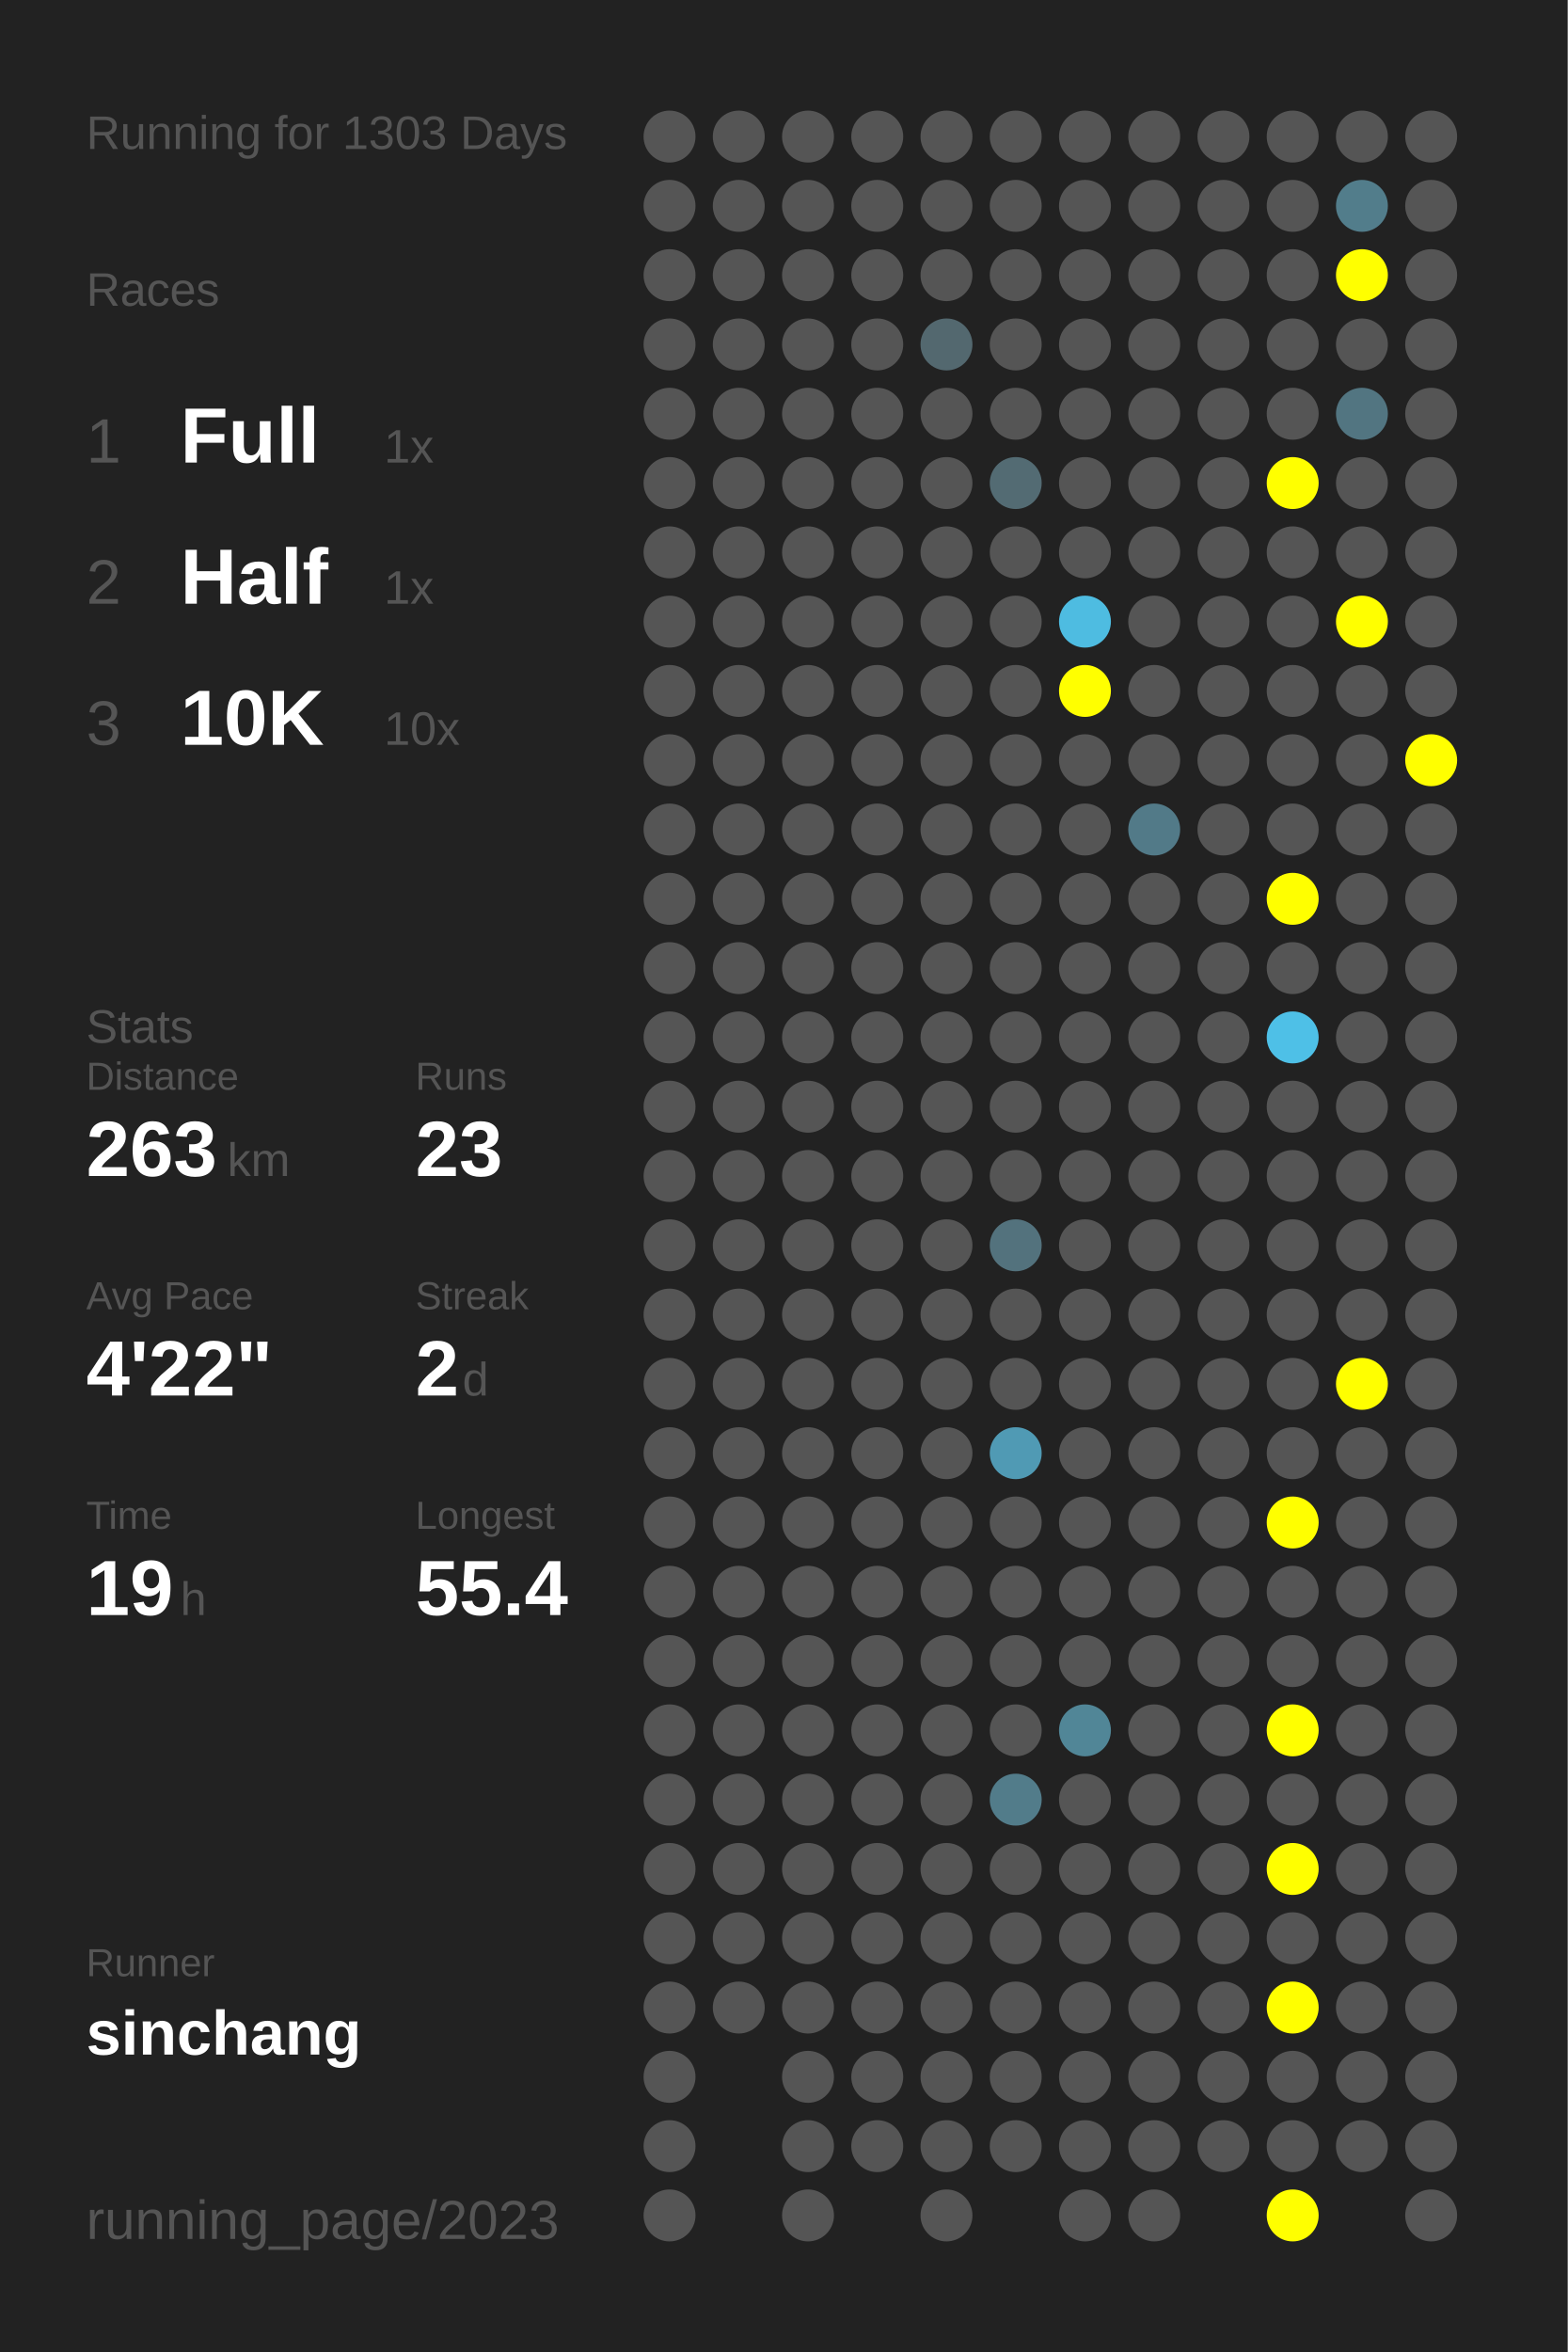
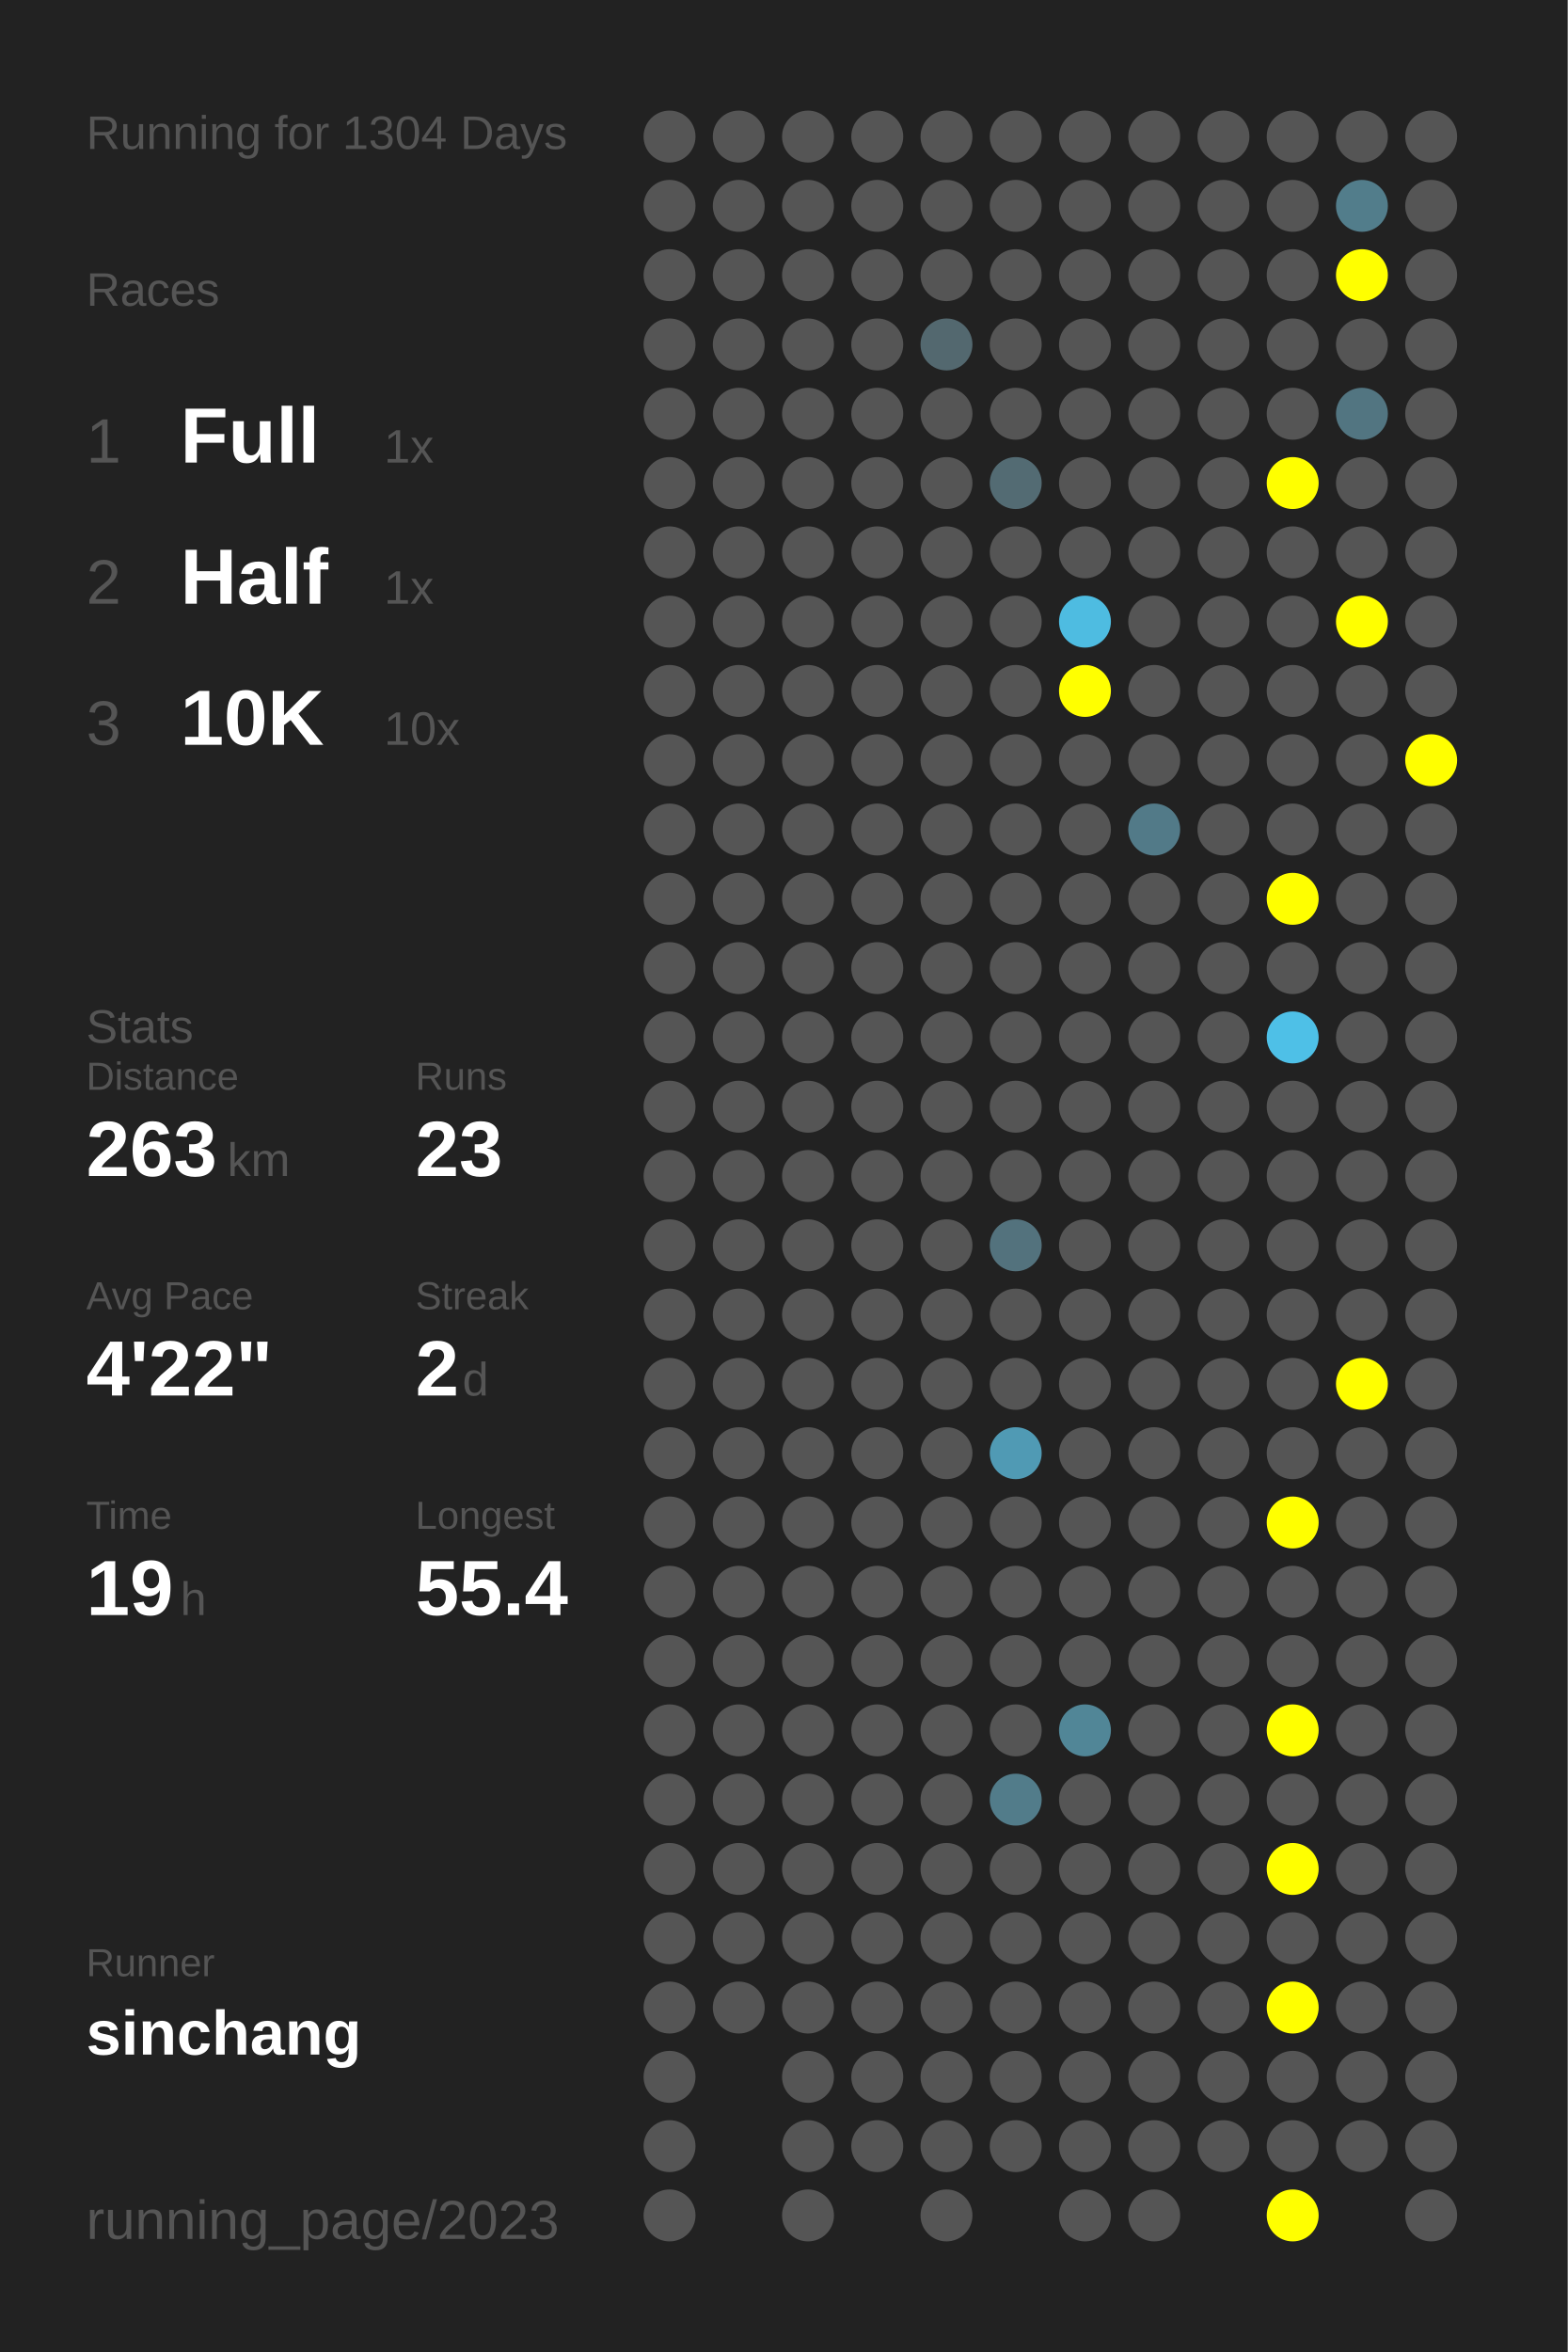
<svg xmlns="http://www.w3.org/2000/svg" baseProfile="full" height="300mm" version="1.1" viewBox="0,0,200,300" width="200mm">
  <defs />
  <rect fill="#222222" height="300" width="200" x="0" y="0" />
-   <text fill="#555555" style="font-size:6px; font-family:Arial;" x="11" y="19">Running for 1303 Days</text>
+   <text fill="#555555" style="font-size:6px; font-family:Arial;" x="11" y="19">Running for 1304 Days</text>
  <text fill="#555555" style="font-size:6px; font-family:Arial;" x="11" y="39">Races</text>
  <text fill="#555555" style="font-size:8px; font-family:Arial;" x="11" y="59">1</text>
  <text fill="#FFFFFF" style="font-size:10px; font-family:Arial; font-weight:bold;" x="23" y="59">Full</text>
  <text fill="#555555" style="font-size:6px; font-family:Arial;" x="49" y="59">1x</text>
  <text fill="#555555" style="font-size:8px; font-family:Arial;" x="11" y="77">2</text>
  <text fill="#FFFFFF" style="font-size:10px; font-family:Arial; font-weight:bold;" x="23" y="77">Half</text>
  <text fill="#555555" style="font-size:6px; font-family:Arial;" x="49" y="77">1x</text>
  <text fill="#555555" style="font-size:8px; font-family:Arial;" x="11" y="95">3</text>
  <text fill="#FFFFFF" style="font-size:10px; font-family:Arial; font-weight:bold;" x="23" y="95">10K</text>
  <text fill="#555555" style="font-size:6px; font-family:Arial;" x="49" y="95">10x</text>
  <text fill="#555555" style="font-size:6px; font-family:Arial;" x="11" y="133">Stats</text>
  <text fill="#555555" style="font-size:5px; font-family:Arial;" x="11" y="139">Distance</text>
  <text fill="#FFFFFF" style="font-size:10px; font-family:Arial; font-weight:bold;" x="11" y="150">263</text>
  <text fill="#555555" style="font-size:6px; font-family:Arial;" x="29" y="150">km</text>
  <text fill="#555555" style="font-size:5px; font-family:Arial;" x="53" y="139">Runs</text>
  <text fill="#FFFFFF" style="font-size:10px; font-family:Arial; font-weight:bold;" x="53" y="150">23</text>
  <text fill="#555555" style="font-size:5px; font-family:Arial;" x="11" y="167">Avg Pace</text>
  <text fill="#FFFFFF" style="font-size:10px; font-family:Arial; font-weight:bold;" x="11" y="178">4'22"</text>
  <text fill="#555555" style="font-size:5px; font-family:Arial;" x="53" y="167">Streak</text>
  <text fill="#FFFFFF" style="font-size:10px; font-family:Arial; font-weight:bold;" x="53" y="178">2</text>
  <text fill="#555555" style="font-size:6px; font-family:Arial;" x="59" y="178">d</text>
  <text fill="#555555" style="font-size:5px; font-family:Arial;" x="11" y="195">Time</text>
  <text fill="#FFFFFF" style="font-size:10px; font-family:Arial; font-weight:bold;" x="11" y="206">19</text>
  <text fill="#555555" style="font-size:6px; font-family:Arial;" x="23" y="206">h</text>
  <text fill="#555555" style="font-size:5px; font-family:Arial;" x="53" y="195">Longest</text>
  <text fill="#FFFFFF" style="font-size:10px; font-family:Arial; font-weight:bold;" x="53" y="206">55.4</text>
  <text fill="#555555" style="font-size:5px; font-family:Arial;" x="11" y="252.065">Runner</text>
  <text fill="#FFFFFF" style="font-size:8px; font-family:Arial; font-weight:bold;" x="11" y="262.065">sinchang</text>
  <text fill="#555555" style="font-size:7px; font-family:Arial;" x="11" y="285.581">running_page/2023</text>
  <circle cx="85.417" cy="17.419" fill="#555555" r="3.312" />
  <circle cx="85.417" cy="26.258" fill="#555555" r="3.312" />
  <circle cx="85.417" cy="35.097" fill="#555555" r="3.312" />
  <circle cx="85.417" cy="43.935" fill="#555555" r="3.312" />
  <circle cx="85.417" cy="52.774" fill="#555555" r="3.312" />
  <circle cx="85.417" cy="61.613" fill="#555555" r="3.312" />
  <circle cx="85.417" cy="70.452" fill="#555555" r="3.312" />
  <circle cx="85.417" cy="79.29" fill="#555555" r="3.312" />
  <circle cx="85.417" cy="88.129" fill="#555555" r="3.312" />
  <circle cx="85.417" cy="96.968" fill="#555555" r="3.312" />
  <circle cx="85.417" cy="105.806" fill="#555555" r="3.312" />
  <circle cx="85.417" cy="114.645" fill="#555555" r="3.312" />
  <circle cx="85.417" cy="123.484" fill="#555555" r="3.312" />
  <circle cx="85.417" cy="132.323" fill="#555555" r="3.312" />
  <circle cx="85.417" cy="141.161" fill="#555555" r="3.312" />
  <circle cx="85.417" cy="150" fill="#555555" r="3.312" />
  <circle cx="85.417" cy="158.839" fill="#555555" r="3.312" />
  <circle cx="85.417" cy="167.677" fill="#555555" r="3.312" />
  <circle cx="85.417" cy="176.516" fill="#555555" r="3.312" />
  <circle cx="85.417" cy="185.355" fill="#555555" r="3.312" />
  <circle cx="85.417" cy="194.194" fill="#555555" r="3.312" />
  <circle cx="85.417" cy="203.032" fill="#555555" r="3.312" />
  <circle cx="85.417" cy="211.871" fill="#555555" r="3.312" />
  <circle cx="85.417" cy="220.71" fill="#555555" r="3.312" />
  <circle cx="85.417" cy="229.548" fill="#555555" r="3.312" />
  <circle cx="85.417" cy="238.387" fill="#555555" r="3.312" />
  <circle cx="85.417" cy="247.226" fill="#555555" r="3.312" />
  <circle cx="85.417" cy="256.065" fill="#555555" r="3.312" />
  <circle cx="85.417" cy="264.903" fill="#555555" r="3.312" />
  <circle cx="85.417" cy="273.742" fill="#555555" r="3.312" />
  <circle cx="85.417" cy="282.581" fill="#555555" r="3.312" />
  <circle cx="94.25" cy="17.419" fill="#555555" r="3.312" />
  <circle cx="94.25" cy="26.258" fill="#555555" r="3.312" />
  <circle cx="94.25" cy="35.097" fill="#555555" r="3.312" />
  <circle cx="94.25" cy="43.935" fill="#555555" r="3.312" />
  <circle cx="94.25" cy="52.774" fill="#555555" r="3.312" />
  <circle cx="94.25" cy="61.613" fill="#555555" r="3.312" />
  <circle cx="94.25" cy="70.452" fill="#555555" r="3.312" />
  <circle cx="94.25" cy="79.29" fill="#555555" r="3.312" />
  <circle cx="94.25" cy="88.129" fill="#555555" r="3.312" />
  <circle cx="94.25" cy="96.968" fill="#555555" r="3.312" />
  <circle cx="94.25" cy="105.806" fill="#555555" r="3.312" />
  <circle cx="94.25" cy="114.645" fill="#555555" r="3.312" />
  <circle cx="94.25" cy="123.484" fill="#555555" r="3.312" />
  <circle cx="94.25" cy="132.323" fill="#555555" r="3.312" />
  <circle cx="94.25" cy="141.161" fill="#555555" r="3.312" />
  <circle cx="94.25" cy="150" fill="#555555" r="3.312" />
  <circle cx="94.25" cy="158.839" fill="#555555" r="3.312" />
  <circle cx="94.25" cy="167.677" fill="#555555" r="3.312" />
  <circle cx="94.25" cy="176.516" fill="#555555" r="3.312" />
  <circle cx="94.25" cy="185.355" fill="#555555" r="3.312" />
  <circle cx="94.25" cy="194.194" fill="#555555" r="3.312" />
  <circle cx="94.25" cy="203.032" fill="#555555" r="3.312" />
  <circle cx="94.25" cy="211.871" fill="#555555" r="3.312" />
  <circle cx="94.25" cy="220.71" fill="#555555" r="3.312" />
  <circle cx="94.25" cy="229.548" fill="#555555" r="3.312" />
  <circle cx="94.25" cy="238.387" fill="#555555" r="3.312" />
  <circle cx="94.25" cy="247.226" fill="#555555" r="3.312" />
  <circle cx="94.25" cy="256.065" fill="#555555" r="3.312" />
  <circle cx="103.083" cy="17.419" fill="#555555" r="3.312" />
  <circle cx="103.083" cy="26.258" fill="#555555" r="3.312" />
  <circle cx="103.083" cy="35.097" fill="#555555" r="3.312" />
  <circle cx="103.083" cy="43.935" fill="#555555" r="3.312" />
  <circle cx="103.083" cy="52.774" fill="#555555" r="3.312" />
  <circle cx="103.083" cy="61.613" fill="#555555" r="3.312" />
  <circle cx="103.083" cy="70.452" fill="#555555" r="3.312" />
  <circle cx="103.083" cy="79.29" fill="#555555" r="3.312" />
  <circle cx="103.083" cy="88.129" fill="#555555" r="3.312" />
  <circle cx="103.083" cy="96.968" fill="#555555" r="3.312" />
  <circle cx="103.083" cy="105.806" fill="#555555" r="3.312" />
  <circle cx="103.083" cy="114.645" fill="#555555" r="3.312" />
  <circle cx="103.083" cy="123.484" fill="#555555" r="3.312" />
  <circle cx="103.083" cy="132.323" fill="#555555" r="3.312" />
  <circle cx="103.083" cy="141.161" fill="#555555" r="3.312" />
  <circle cx="103.083" cy="150" fill="#555555" r="3.312" />
  <circle cx="103.083" cy="158.839" fill="#555555" r="3.312" />
  <circle cx="103.083" cy="167.677" fill="#555555" r="3.312" />
  <circle cx="103.083" cy="176.516" fill="#555555" r="3.312" />
  <circle cx="103.083" cy="185.355" fill="#555555" r="3.312" />
  <circle cx="103.083" cy="194.194" fill="#555555" r="3.312" />
  <circle cx="103.083" cy="203.032" fill="#555555" r="3.312" />
  <circle cx="103.083" cy="211.871" fill="#555555" r="3.312" />
  <circle cx="103.083" cy="220.71" fill="#555555" r="3.312" />
  <circle cx="103.083" cy="229.548" fill="#555555" r="3.312" />
  <circle cx="103.083" cy="238.387" fill="#555555" r="3.312" />
  <circle cx="103.083" cy="247.226" fill="#555555" r="3.312" />
  <circle cx="103.083" cy="256.065" fill="#555555" r="3.312" />
  <circle cx="103.083" cy="264.903" fill="#555555" r="3.312" />
  <circle cx="103.083" cy="273.742" fill="#555555" r="3.312" />
  <circle cx="103.083" cy="282.581" fill="#555555" r="3.312" />
  <circle cx="111.917" cy="17.419" fill="#555555" r="3.312" />
  <circle cx="111.917" cy="26.258" fill="#555555" r="3.312" />
  <circle cx="111.917" cy="35.097" fill="#555555" r="3.312" />
  <circle cx="111.917" cy="43.935" fill="#555555" r="3.312" />
  <circle cx="111.917" cy="52.774" fill="#555555" r="3.312" />
  <circle cx="111.917" cy="61.613" fill="#555555" r="3.312" />
  <circle cx="111.917" cy="70.452" fill="#555555" r="3.312" />
  <circle cx="111.917" cy="79.29" fill="#555555" r="3.312" />
  <circle cx="111.917" cy="88.129" fill="#555555" r="3.312" />
  <circle cx="111.917" cy="96.968" fill="#555555" r="3.312" />
  <circle cx="111.917" cy="105.806" fill="#555555" r="3.312" />
  <circle cx="111.917" cy="114.645" fill="#555555" r="3.312" />
  <circle cx="111.917" cy="123.484" fill="#555555" r="3.312" />
  <circle cx="111.917" cy="132.323" fill="#555555" r="3.312" />
  <circle cx="111.917" cy="141.161" fill="#555555" r="3.312" />
  <circle cx="111.917" cy="150" fill="#555555" r="3.312" />
  <circle cx="111.917" cy="158.839" fill="#555555" r="3.312" />
  <circle cx="111.917" cy="167.677" fill="#555555" r="3.312" />
  <circle cx="111.917" cy="176.516" fill="#555555" r="3.312" />
  <circle cx="111.917" cy="185.355" fill="#555555" r="3.312" />
  <circle cx="111.917" cy="194.194" fill="#555555" r="3.312" />
  <circle cx="111.917" cy="203.032" fill="#555555" r="3.312" />
  <circle cx="111.917" cy="211.871" fill="#555555" r="3.312" />
  <circle cx="111.917" cy="220.71" fill="#555555" r="3.312" />
  <circle cx="111.917" cy="229.548" fill="#555555" r="3.312" />
  <circle cx="111.917" cy="238.387" fill="#555555" r="3.312" />
  <circle cx="111.917" cy="247.226" fill="#555555" r="3.312" />
  <circle cx="111.917" cy="256.065" fill="#555555" r="3.312" />
  <circle cx="111.917" cy="264.903" fill="#555555" r="3.312" />
  <circle cx="111.917" cy="273.742" fill="#555555" r="3.312" />
  <circle cx="120.75" cy="17.419" fill="#555555" r="3.312" />
  <circle cx="120.75" cy="26.258" fill="#555555" r="3.312" />
  <circle cx="120.75" cy="35.097" fill="#555555" r="3.312" />
  <circle cx="120.75" cy="43.935" fill="#53686f" r="3.312" />
  <circle cx="120.75" cy="52.774" fill="#555555" r="3.312" />
  <circle cx="120.75" cy="61.613" fill="#555555" r="3.312" />
  <circle cx="120.75" cy="70.452" fill="#555555" r="3.312" />
  <circle cx="120.75" cy="79.29" fill="#555555" r="3.312" />
  <circle cx="120.75" cy="88.129" fill="#555555" r="3.312" />
  <circle cx="120.75" cy="96.968" fill="#555555" r="3.312" />
  <circle cx="120.75" cy="105.806" fill="#555555" r="3.312" />
  <circle cx="120.75" cy="114.645" fill="#555555" r="3.312" />
  <circle cx="120.75" cy="123.484" fill="#555555" r="3.312" />
  <circle cx="120.75" cy="132.323" fill="#555555" r="3.312" />
  <circle cx="120.75" cy="141.161" fill="#555555" r="3.312" />
  <circle cx="120.75" cy="150" fill="#555555" r="3.312" />
  <circle cx="120.75" cy="158.839" fill="#555555" r="3.312" />
  <circle cx="120.75" cy="167.677" fill="#555555" r="3.312" />
  <circle cx="120.75" cy="176.516" fill="#555555" r="3.312" />
  <circle cx="120.75" cy="185.355" fill="#555555" r="3.312" />
  <circle cx="120.75" cy="194.194" fill="#555555" r="3.312" />
  <circle cx="120.75" cy="203.032" fill="#555555" r="3.312" />
  <circle cx="120.75" cy="211.871" fill="#555555" r="3.312" />
  <circle cx="120.75" cy="220.71" fill="#555555" r="3.312" />
  <circle cx="120.75" cy="229.548" fill="#555555" r="3.312" />
  <circle cx="120.75" cy="238.387" fill="#555555" r="3.312" />
  <circle cx="120.75" cy="247.226" fill="#555555" r="3.312" />
  <circle cx="120.75" cy="256.065" fill="#555555" r="3.312" />
  <circle cx="120.75" cy="264.903" fill="#555555" r="3.312" />
  <circle cx="120.75" cy="273.742" fill="#555555" r="3.312" />
  <circle cx="120.75" cy="282.581" fill="#555555" r="3.312" />
  <circle cx="129.583" cy="17.419" fill="#555555" r="3.312" />
  <circle cx="129.583" cy="26.258" fill="#555555" r="3.312" />
  <circle cx="129.583" cy="35.097" fill="#555555" r="3.312" />
  <circle cx="129.583" cy="43.935" fill="#555555" r="3.312" />
  <circle cx="129.583" cy="52.774" fill="#555555" r="3.312" />
  <circle cx="129.583" cy="61.613" fill="#536b73" r="3.312" />
  <circle cx="129.583" cy="70.452" fill="#555555" r="3.312" />
  <circle cx="129.583" cy="79.29" fill="#555555" r="3.312" />
  <circle cx="129.583" cy="88.129" fill="#555555" r="3.312" />
  <circle cx="129.583" cy="96.968" fill="#555555" r="3.312" />
  <circle cx="129.583" cy="105.806" fill="#555555" r="3.312" />
  <circle cx="129.583" cy="114.645" fill="#555555" r="3.312" />
  <circle cx="129.583" cy="123.484" fill="#555555" r="3.312" />
  <circle cx="129.583" cy="132.323" fill="#555555" r="3.312" />
  <circle cx="129.583" cy="141.161" fill="#555555" r="3.312" />
  <circle cx="129.583" cy="150" fill="#555555" r="3.312" />
  <circle cx="129.583" cy="158.839" fill="#53727d" r="3.312" />
  <circle cx="129.583" cy="167.677" fill="#555555" r="3.312" />
  <circle cx="129.583" cy="176.516" fill="#555555" r="3.312" />
  <circle cx="129.583" cy="185.355" fill="#509ab4" r="3.312" />
  <circle cx="129.583" cy="194.194" fill="#555555" r="3.312" />
  <circle cx="129.583" cy="203.032" fill="#555555" r="3.312" />
  <circle cx="129.583" cy="211.871" fill="#555555" r="3.312" />
  <circle cx="129.583" cy="220.71" fill="#555555" r="3.312" />
  <circle cx="129.583" cy="229.548" fill="#527c8a" r="3.312" />
  <circle cx="129.583" cy="238.387" fill="#555555" r="3.312" />
  <circle cx="129.583" cy="247.226" fill="#555555" r="3.312" />
  <circle cx="129.583" cy="256.065" fill="#555555" r="3.312" />
  <circle cx="129.583" cy="264.903" fill="#555555" r="3.312" />
  <circle cx="129.583" cy="273.742" fill="#555555" r="3.312" />
  <circle cx="138.417" cy="17.419" fill="#555555" r="3.312" />
  <circle cx="138.417" cy="26.258" fill="#555555" r="3.312" />
  <circle cx="138.417" cy="35.097" fill="#555555" r="3.312" />
  <circle cx="138.417" cy="43.935" fill="#555555" r="3.312" />
  <circle cx="138.417" cy="52.774" fill="#555555" r="3.312" />
  <circle cx="138.417" cy="61.613" fill="#555555" r="3.312" />
  <circle cx="138.417" cy="70.452" fill="#555555" r="3.312" />
  <circle cx="138.417" cy="79.29" fill="#4ebce1" r="3.312" />
  <circle cx="138.417" cy="88.129" fill="#FFFF00" r="3.312" />
  <circle cx="138.417" cy="96.968" fill="#555555" r="3.312" />
  <circle cx="138.417" cy="105.806" fill="#555555" r="3.312" />
  <circle cx="138.417" cy="114.645" fill="#555555" r="3.312" />
  <circle cx="138.417" cy="123.484" fill="#555555" r="3.312" />
  <circle cx="138.417" cy="132.323" fill="#555555" r="3.312" />
  <circle cx="138.417" cy="141.161" fill="#555555" r="3.312" />
  <circle cx="138.417" cy="150" fill="#555555" r="3.312" />
  <circle cx="138.417" cy="158.839" fill="#555555" r="3.312" />
  <circle cx="138.417" cy="167.677" fill="#555555" r="3.312" />
  <circle cx="138.417" cy="176.516" fill="#555555" r="3.312" />
  <circle cx="138.417" cy="185.355" fill="#555555" r="3.312" />
  <circle cx="138.417" cy="194.194" fill="#555555" r="3.312" />
  <circle cx="138.417" cy="203.032" fill="#555555" r="3.312" />
  <circle cx="138.417" cy="211.871" fill="#555555" r="3.312" />
  <circle cx="138.417" cy="220.71" fill="#518697" r="3.312" />
  <circle cx="138.417" cy="229.548" fill="#555555" r="3.312" />
  <circle cx="138.417" cy="238.387" fill="#555555" r="3.312" />
  <circle cx="138.417" cy="247.226" fill="#555555" r="3.312" />
  <circle cx="138.417" cy="256.065" fill="#555555" r="3.312" />
  <circle cx="138.417" cy="264.903" fill="#555555" r="3.312" />
  <circle cx="138.417" cy="273.742" fill="#555555" r="3.312" />
  <circle cx="138.417" cy="282.581" fill="#555555" r="3.312" />
  <circle cx="147.25" cy="17.419" fill="#555555" r="3.312" />
  <circle cx="147.25" cy="26.258" fill="#555555" r="3.312" />
  <circle cx="147.25" cy="35.097" fill="#555555" r="3.312" />
  <circle cx="147.25" cy="43.935" fill="#555555" r="3.312" />
  <circle cx="147.25" cy="52.774" fill="#555555" r="3.312" />
  <circle cx="147.25" cy="61.613" fill="#555555" r="3.312" />
  <circle cx="147.25" cy="70.452" fill="#555555" r="3.312" />
  <circle cx="147.25" cy="79.29" fill="#555555" r="3.312" />
  <circle cx="147.25" cy="88.129" fill="#555555" r="3.312" />
  <circle cx="147.25" cy="96.968" fill="#555555" r="3.312" />
  <circle cx="147.25" cy="105.806" fill="#527a88" r="3.312" />
  <circle cx="147.25" cy="114.645" fill="#555555" r="3.312" />
  <circle cx="147.25" cy="123.484" fill="#555555" r="3.312" />
  <circle cx="147.25" cy="132.323" fill="#555555" r="3.312" />
  <circle cx="147.25" cy="141.161" fill="#555555" r="3.312" />
  <circle cx="147.25" cy="150" fill="#555555" r="3.312" />
  <circle cx="147.25" cy="158.839" fill="#555555" r="3.312" />
  <circle cx="147.25" cy="167.677" fill="#555555" r="3.312" />
  <circle cx="147.25" cy="176.516" fill="#555555" r="3.312" />
  <circle cx="147.25" cy="185.355" fill="#555555" r="3.312" />
  <circle cx="147.25" cy="194.194" fill="#555555" r="3.312" />
  <circle cx="147.25" cy="203.032" fill="#555555" r="3.312" />
  <circle cx="147.25" cy="211.871" fill="#555555" r="3.312" />
  <circle cx="147.25" cy="220.71" fill="#555555" r="3.312" />
  <circle cx="147.25" cy="229.548" fill="#555555" r="3.312" />
  <circle cx="147.25" cy="238.387" fill="#555555" r="3.312" />
  <circle cx="147.25" cy="247.226" fill="#555555" r="3.312" />
  <circle cx="147.25" cy="256.065" fill="#555555" r="3.312" />
  <circle cx="147.25" cy="264.903" fill="#555555" r="3.312" />
  <circle cx="147.25" cy="273.742" fill="#555555" r="3.312" />
  <circle cx="147.25" cy="282.581" fill="#555555" r="3.312" />
  <circle cx="156.083" cy="17.419" fill="#555555" r="3.312" />
  <circle cx="156.083" cy="26.258" fill="#555555" r="3.312" />
  <circle cx="156.083" cy="35.097" fill="#555555" r="3.312" />
  <circle cx="156.083" cy="43.935" fill="#555555" r="3.312" />
  <circle cx="156.083" cy="52.774" fill="#555555" r="3.312" />
  <circle cx="156.083" cy="61.613" fill="#555555" r="3.312" />
  <circle cx="156.083" cy="70.452" fill="#555555" r="3.312" />
  <circle cx="156.083" cy="79.29" fill="#555555" r="3.312" />
  <circle cx="156.083" cy="88.129" fill="#555555" r="3.312" />
  <circle cx="156.083" cy="96.968" fill="#555555" r="3.312" />
  <circle cx="156.083" cy="105.806" fill="#555555" r="3.312" />
  <circle cx="156.083" cy="114.645" fill="#555555" r="3.312" />
  <circle cx="156.083" cy="123.484" fill="#555555" r="3.312" />
  <circle cx="156.083" cy="132.323" fill="#555555" r="3.312" />
  <circle cx="156.083" cy="141.161" fill="#555555" r="3.312" />
  <circle cx="156.083" cy="150" fill="#555555" r="3.312" />
  <circle cx="156.083" cy="158.839" fill="#555555" r="3.312" />
  <circle cx="156.083" cy="167.677" fill="#555555" r="3.312" />
  <circle cx="156.083" cy="176.516" fill="#555555" r="3.312" />
  <circle cx="156.083" cy="185.355" fill="#555555" r="3.312" />
  <circle cx="156.083" cy="194.194" fill="#555555" r="3.312" />
  <circle cx="156.083" cy="203.032" fill="#555555" r="3.312" />
  <circle cx="156.083" cy="211.871" fill="#555555" r="3.312" />
  <circle cx="156.083" cy="220.71" fill="#555555" r="3.312" />
  <circle cx="156.083" cy="229.548" fill="#555555" r="3.312" />
  <circle cx="156.083" cy="238.387" fill="#555555" r="3.312" />
  <circle cx="156.083" cy="247.226" fill="#555555" r="3.312" />
  <circle cx="156.083" cy="256.065" fill="#555555" r="3.312" />
  <circle cx="156.083" cy="264.903" fill="#555555" r="3.312" />
  <circle cx="156.083" cy="273.742" fill="#555555" r="3.312" />
  <circle cx="164.917" cy="17.419" fill="#555555" r="3.312" />
  <circle cx="164.917" cy="26.258" fill="#555555" r="3.312" />
  <circle cx="164.917" cy="35.097" fill="#555555" r="3.312" />
  <circle cx="164.917" cy="43.935" fill="#555555" r="3.312" />
  <circle cx="164.917" cy="52.774" fill="#555555" r="3.312" />
  <circle cx="164.917" cy="61.613" fill="#FFFF00" r="3.312" />
  <circle cx="164.917" cy="70.452" fill="#555555" r="3.312" />
  <circle cx="164.917" cy="79.29" fill="#555555" r="3.312" />
  <circle cx="164.917" cy="88.129" fill="#555555" r="3.312" />
  <circle cx="164.917" cy="96.968" fill="#555555" r="3.312" />
  <circle cx="164.917" cy="105.806" fill="#555555" r="3.312" />
  <circle cx="164.917" cy="114.645" fill="#FFFF00" r="3.312" />
  <circle cx="164.917" cy="123.484" fill="#555555" r="3.312" />
  <circle cx="164.917" cy="132.323" fill="#4ec0e7" r="3.312" />
  <circle cx="164.917" cy="141.161" fill="#555555" r="3.312" />
  <circle cx="164.917" cy="150" fill="#555555" r="3.312" />
  <circle cx="164.917" cy="158.839" fill="#555555" r="3.312" />
  <circle cx="164.917" cy="167.677" fill="#555555" r="3.312" />
  <circle cx="164.917" cy="176.516" fill="#555555" r="3.312" />
  <circle cx="164.917" cy="185.355" fill="#555555" r="3.312" />
  <circle cx="164.917" cy="194.194" fill="#FFFF00" r="3.312" />
  <circle cx="164.917" cy="203.032" fill="#555555" r="3.312" />
  <circle cx="164.917" cy="211.871" fill="#555555" r="3.312" />
  <circle cx="164.917" cy="220.71" fill="#FFFF00" r="3.312" />
  <circle cx="164.917" cy="229.548" fill="#555555" r="3.312" />
  <circle cx="164.917" cy="238.387" fill="#FFFF00" r="3.312" />
  <circle cx="164.917" cy="247.226" fill="#555555" r="3.312" />
  <circle cx="164.917" cy="256.065" fill="#FFFF00" r="3.312" />
  <circle cx="164.917" cy="264.903" fill="#555555" r="3.312" />
  <circle cx="164.917" cy="273.742" fill="#555555" r="3.312" />
  <circle cx="164.917" cy="282.581" fill="#FFFF00" r="3.312" />
  <circle cx="173.75" cy="17.419" fill="#555555" r="3.312" />
  <circle cx="173.75" cy="26.258" fill="#527d8b" r="3.312" />
  <circle cx="173.75" cy="35.097" fill="#FFFF00" r="3.312" />
  <circle cx="173.75" cy="43.935" fill="#555555" r="3.312" />
  <circle cx="173.75" cy="52.774" fill="#527581" r="3.312" />
  <circle cx="173.75" cy="61.613" fill="#555555" r="3.312" />
  <circle cx="173.75" cy="70.452" fill="#555555" r="3.312" />
  <circle cx="173.75" cy="79.29" fill="#FFFF00" r="3.312" />
  <circle cx="173.75" cy="88.129" fill="#555555" r="3.312" />
  <circle cx="173.75" cy="96.968" fill="#555555" r="3.312" />
  <circle cx="173.75" cy="105.806" fill="#555555" r="3.312" />
  <circle cx="173.75" cy="114.645" fill="#555555" r="3.312" />
  <circle cx="173.75" cy="123.484" fill="#555555" r="3.312" />
  <circle cx="173.75" cy="132.323" fill="#555555" r="3.312" />
  <circle cx="173.75" cy="141.161" fill="#555555" r="3.312" />
  <circle cx="173.75" cy="150" fill="#555555" r="3.312" />
  <circle cx="173.75" cy="158.839" fill="#555555" r="3.312" />
  <circle cx="173.75" cy="167.677" fill="#555555" r="3.312" />
  <circle cx="173.75" cy="176.516" fill="#FFFF00" r="3.312" />
  <circle cx="173.75" cy="185.355" fill="#555555" r="3.312" />
  <circle cx="173.75" cy="194.194" fill="#555555" r="3.312" />
  <circle cx="173.75" cy="203.032" fill="#555555" r="3.312" />
  <circle cx="173.75" cy="211.871" fill="#555555" r="3.312" />
  <circle cx="173.75" cy="220.71" fill="#555555" r="3.312" />
  <circle cx="173.75" cy="229.548" fill="#555555" r="3.312" />
  <circle cx="173.75" cy="238.387" fill="#555555" r="3.312" />
  <circle cx="173.75" cy="247.226" fill="#555555" r="3.312" />
  <circle cx="173.75" cy="256.065" fill="#555555" r="3.312" />
  <circle cx="173.75" cy="264.903" fill="#555555" r="3.312" />
  <circle cx="173.75" cy="273.742" fill="#555555" r="3.312" />
  <circle cx="182.583" cy="17.419" fill="#555555" r="3.312" />
  <circle cx="182.583" cy="26.258" fill="#555555" r="3.312" />
  <circle cx="182.583" cy="35.097" fill="#555555" r="3.312" />
  <circle cx="182.583" cy="43.935" fill="#555555" r="3.312" />
  <circle cx="182.583" cy="52.774" fill="#555555" r="3.312" />
  <circle cx="182.583" cy="61.613" fill="#555555" r="3.312" />
  <circle cx="182.583" cy="70.452" fill="#555555" r="3.312" />
  <circle cx="182.583" cy="79.29" fill="#555555" r="3.312" />
  <circle cx="182.583" cy="88.129" fill="#555555" r="3.312" />
  <circle cx="182.583" cy="96.968" fill="#FFFF00" r="3.312" />
  <circle cx="182.583" cy="105.806" fill="#555555" r="3.312" />
  <circle cx="182.583" cy="114.645" fill="#555555" r="3.312" />
  <circle cx="182.583" cy="123.484" fill="#555555" r="3.312" />
  <circle cx="182.583" cy="132.323" fill="#555555" r="3.312" />
  <circle cx="182.583" cy="141.161" fill="#555555" r="3.312" />
  <circle cx="182.583" cy="150" fill="#555555" r="3.312" />
  <circle cx="182.583" cy="158.839" fill="#555555" r="3.312" />
  <circle cx="182.583" cy="167.677" fill="#555555" r="3.312" />
  <circle cx="182.583" cy="176.516" fill="#555555" r="3.312" />
  <circle cx="182.583" cy="185.355" fill="#555555" r="3.312" />
  <circle cx="182.583" cy="194.194" fill="#555555" r="3.312" />
  <circle cx="182.583" cy="203.032" fill="#555555" r="3.312" />
  <circle cx="182.583" cy="211.871" fill="#555555" r="3.312" />
  <circle cx="182.583" cy="220.71" fill="#555555" r="3.312" />
  <circle cx="182.583" cy="229.548" fill="#555555" r="3.312" />
  <circle cx="182.583" cy="238.387" fill="#555555" r="3.312" />
  <circle cx="182.583" cy="247.226" fill="#555555" r="3.312" />
  <circle cx="182.583" cy="256.065" fill="#555555" r="3.312" />
  <circle cx="182.583" cy="264.903" fill="#555555" r="3.312" />
  <circle cx="182.583" cy="273.742" fill="#555555" r="3.312" />
  <circle cx="182.583" cy="282.581" fill="#555555" r="3.312" />
</svg>
